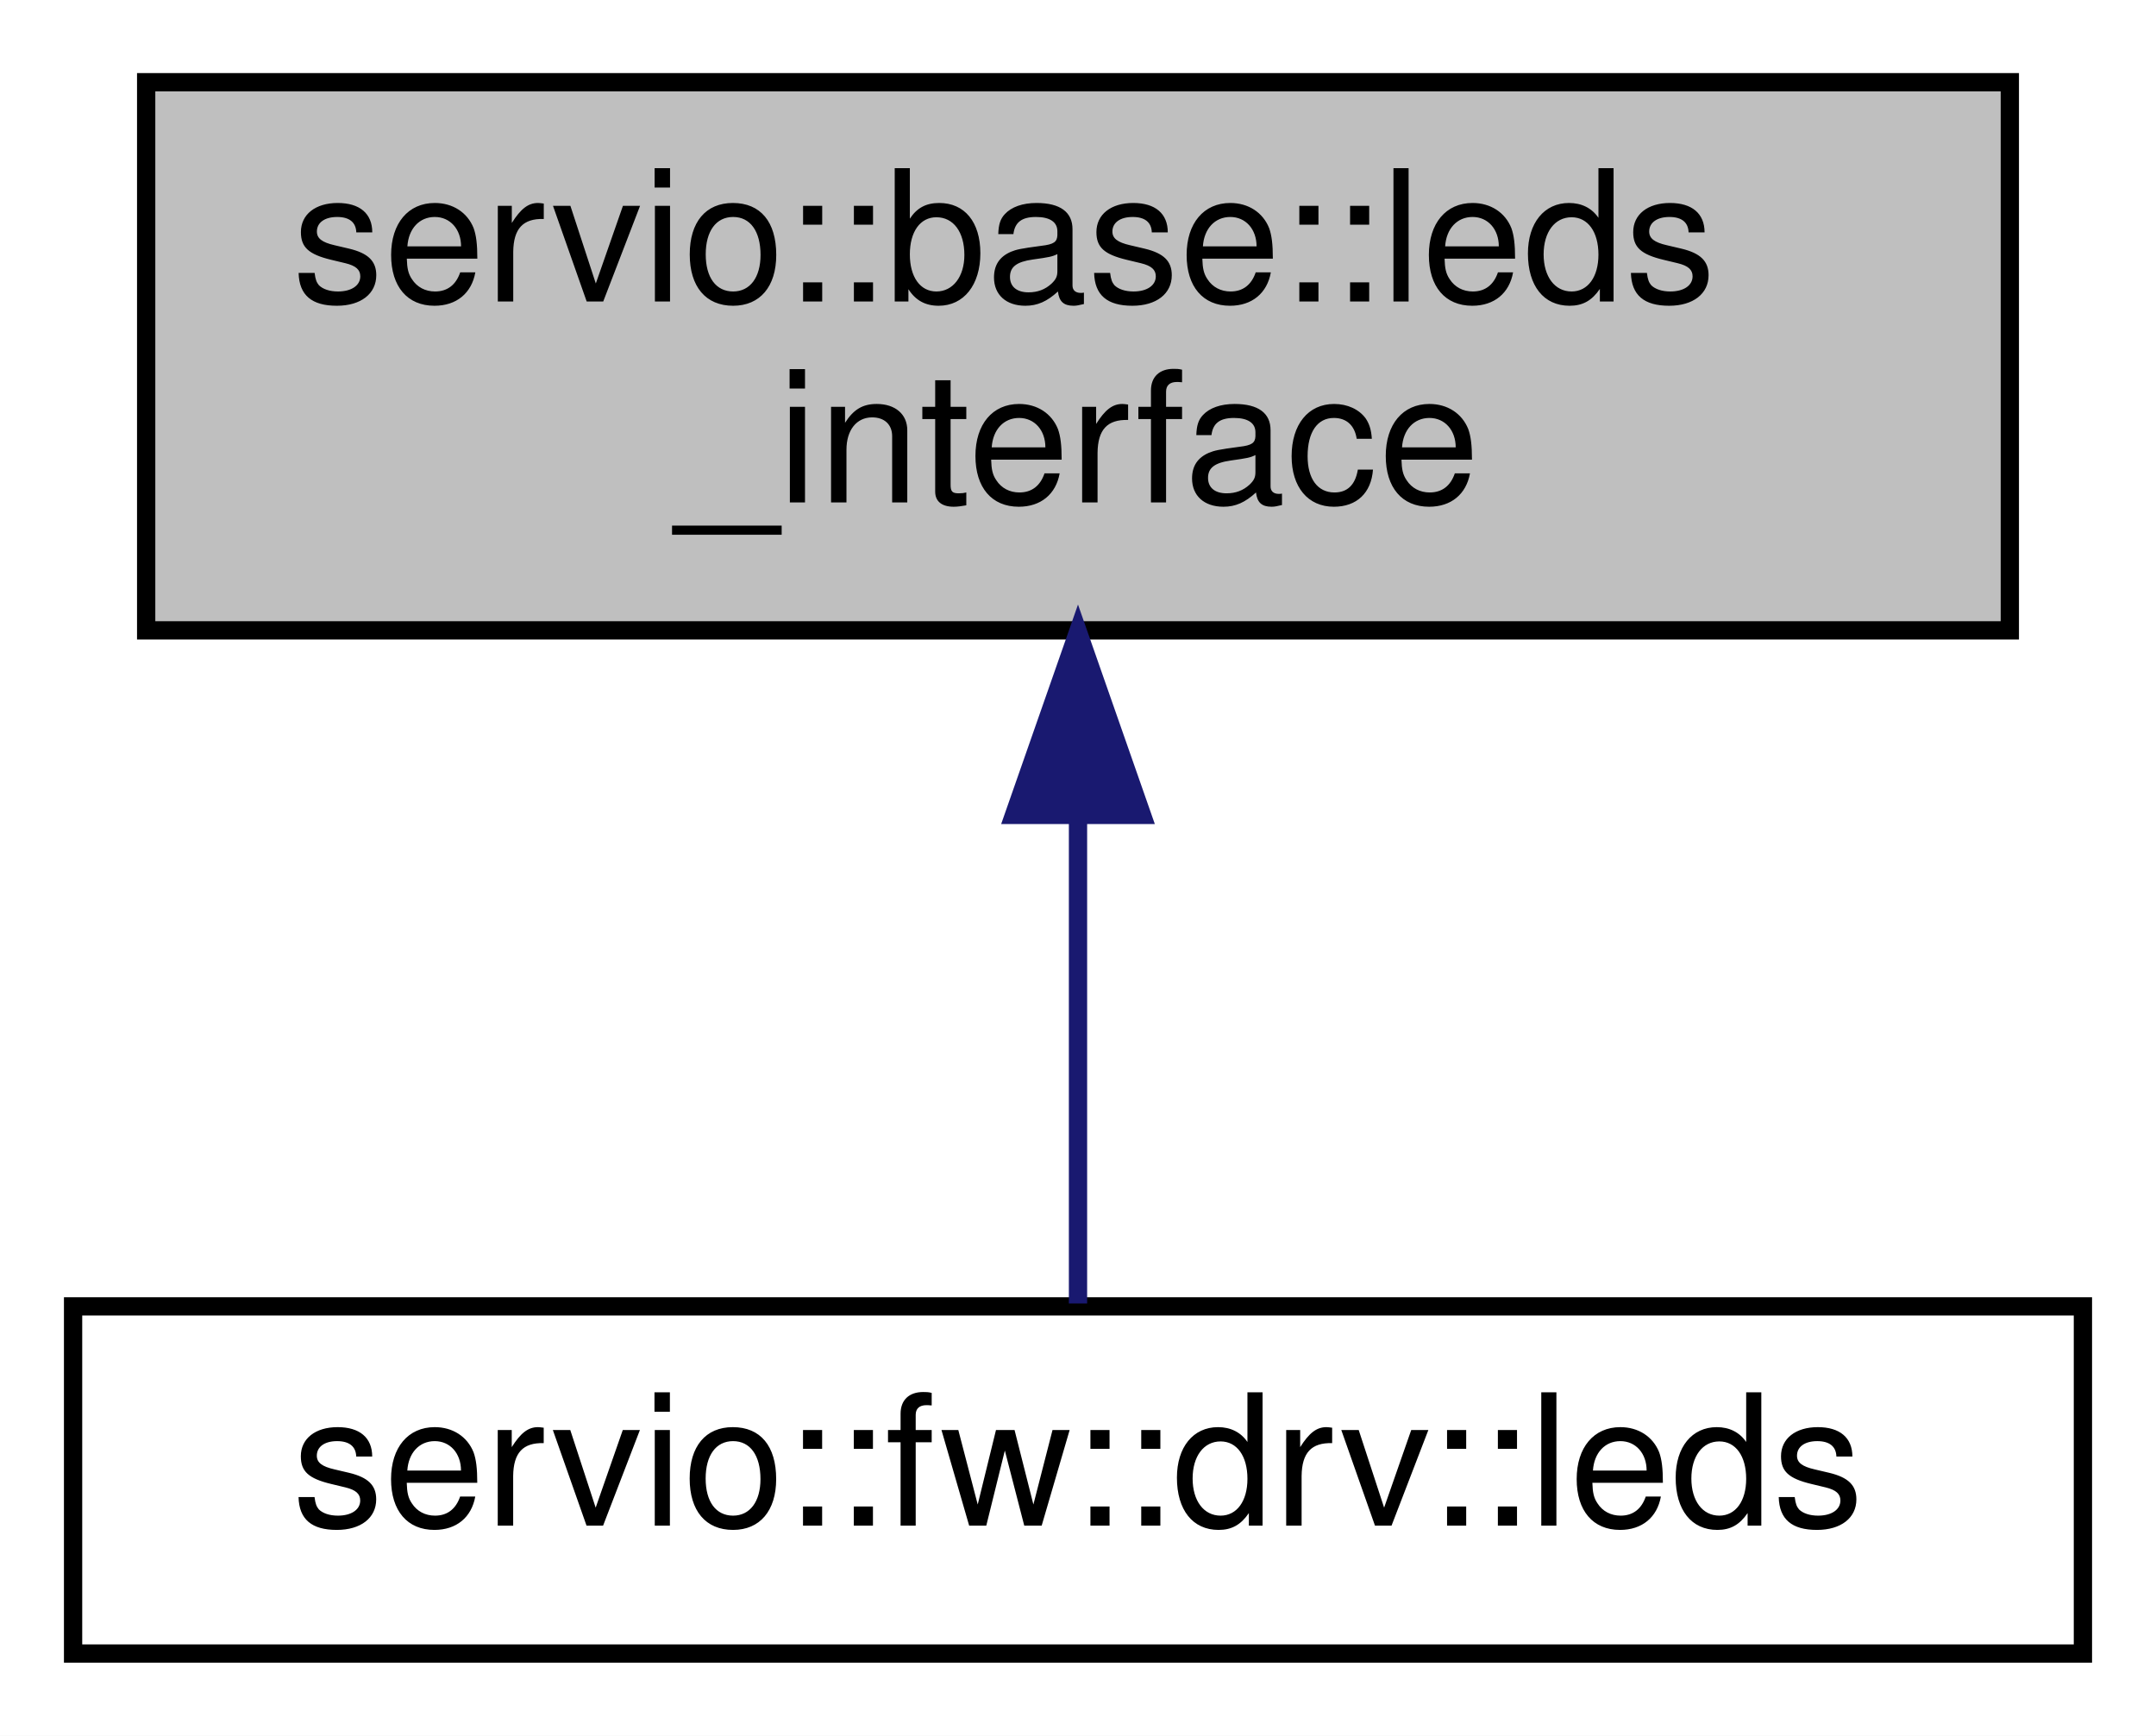
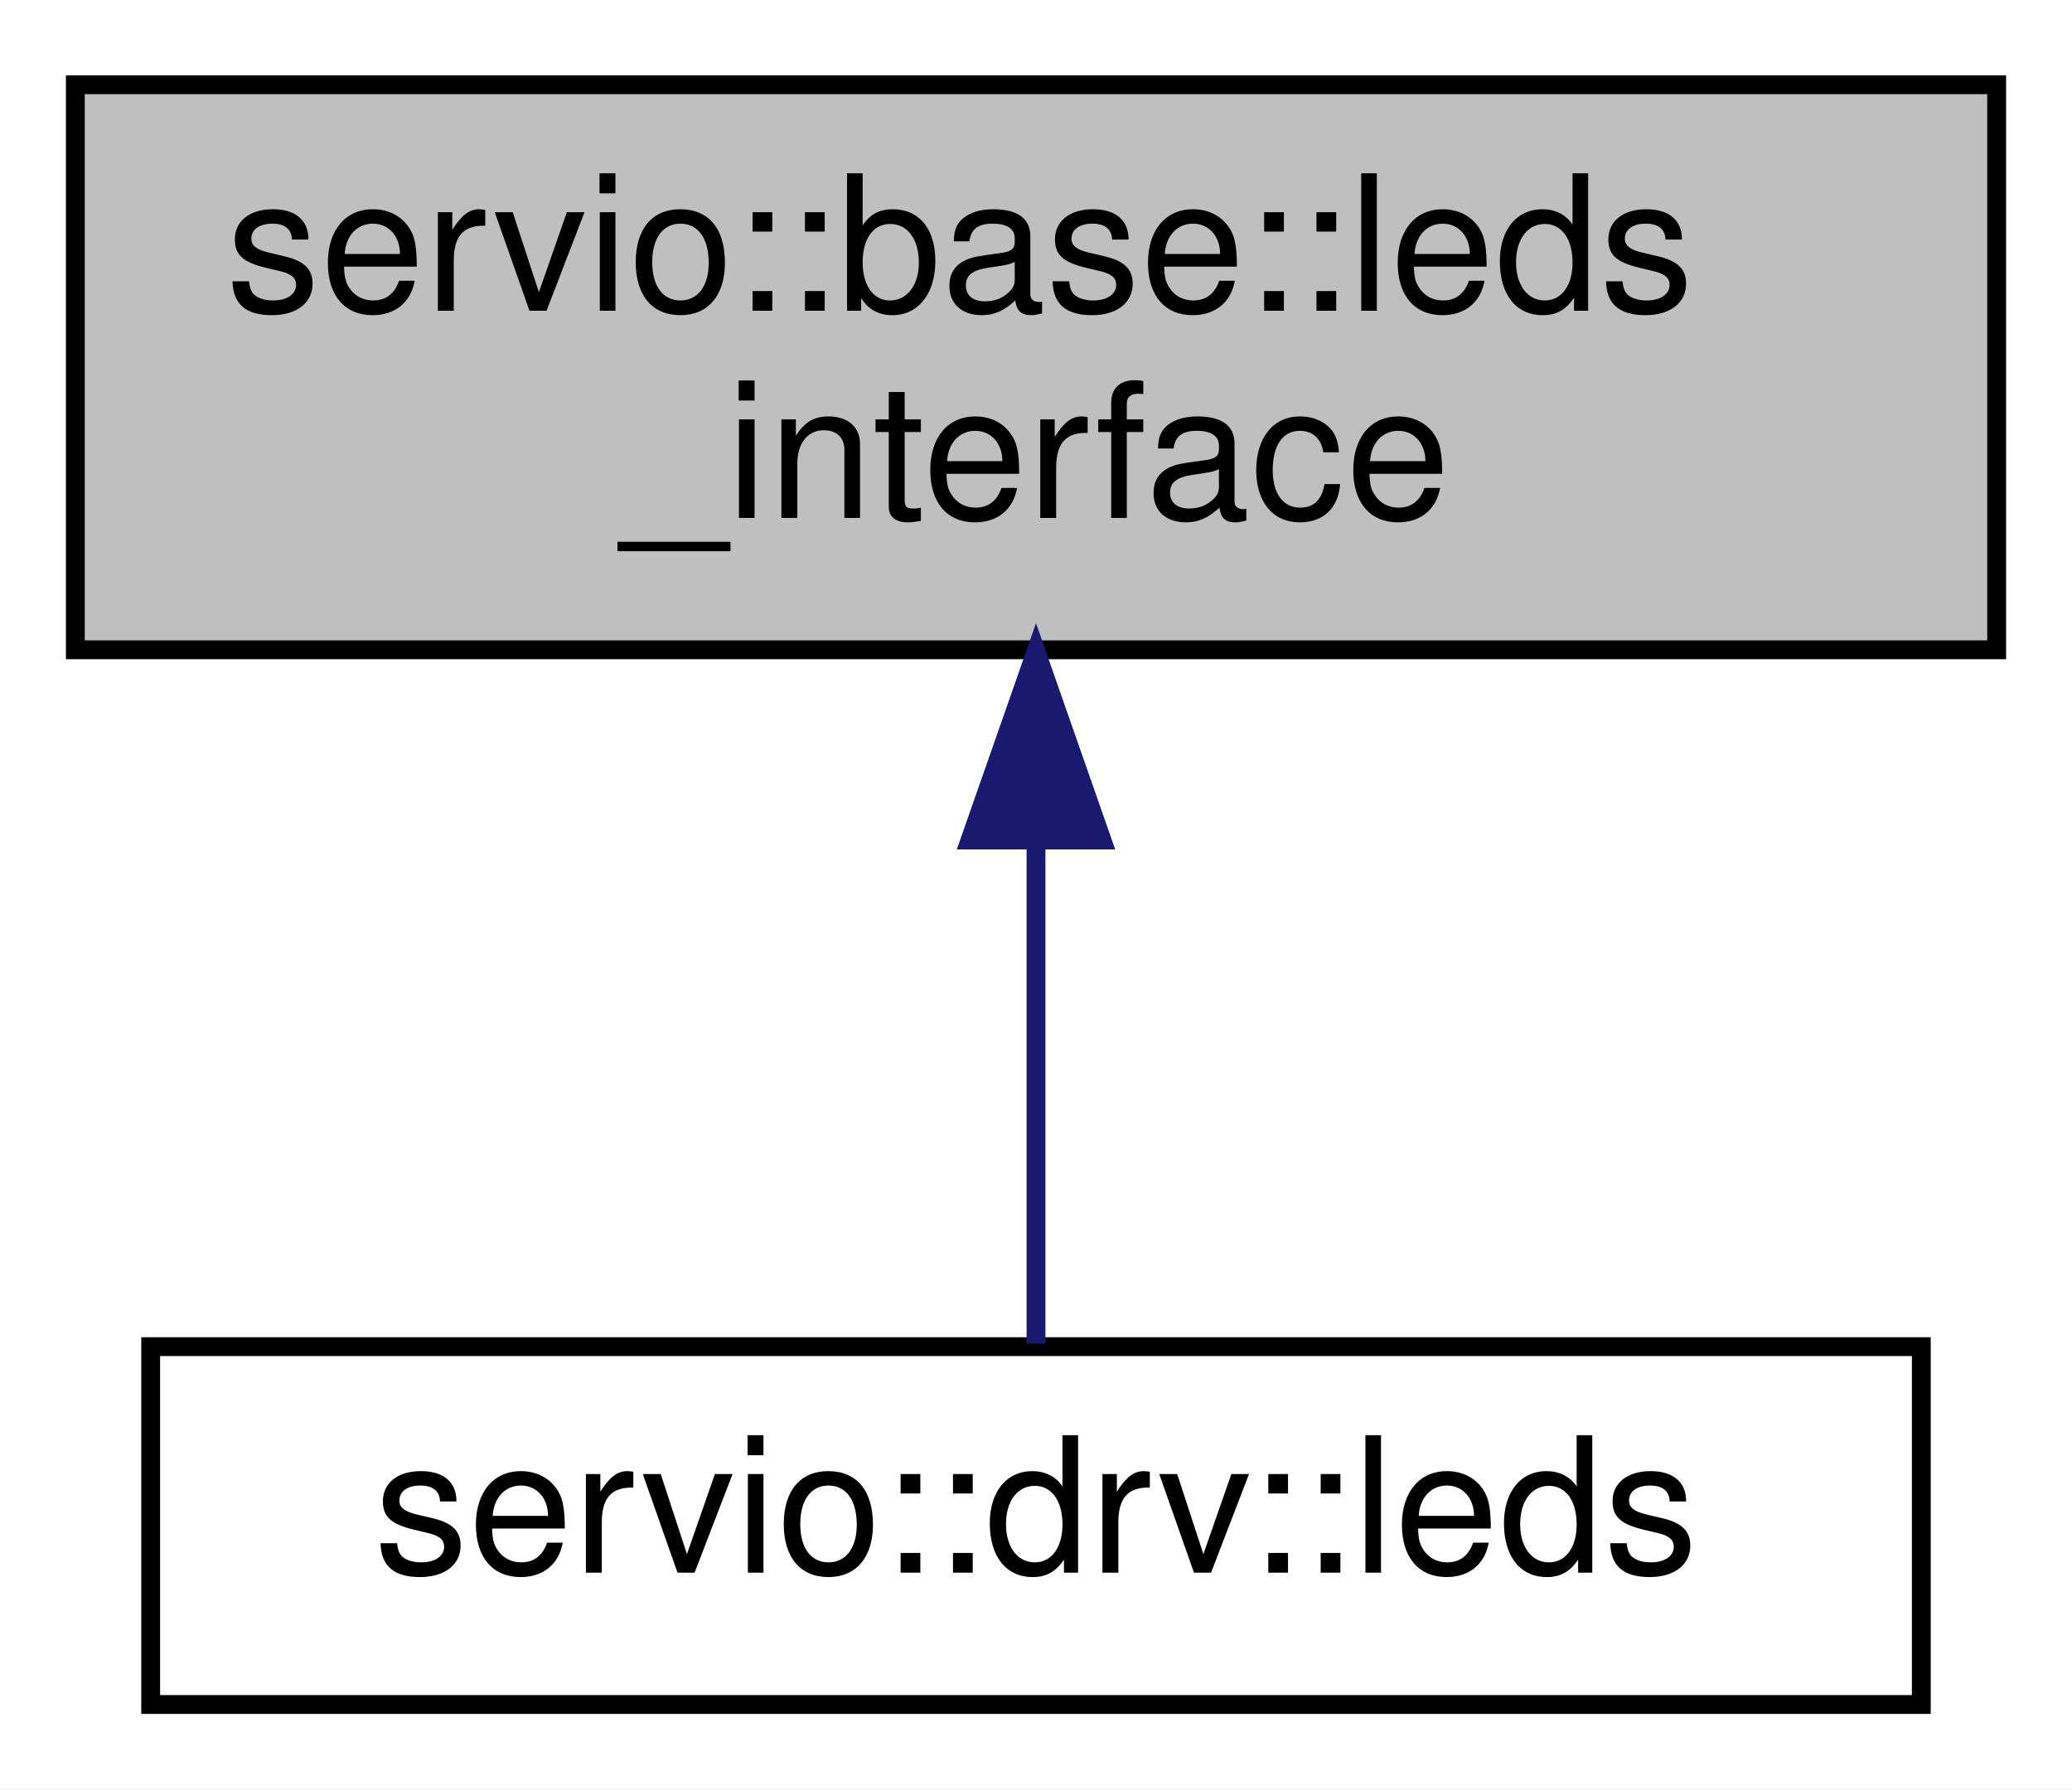
- <svg xmlns="http://www.w3.org/2000/svg" xmlns:xlink="http://www.w3.org/1999/xlink" width="118pt" height="95pt" viewBox="0.00 0.00 118.00 95.00">
+ <svg xmlns="http://www.w3.org/2000/svg" xmlns:xlink="http://www.w3.org/1999/xlink" width="110pt" height="95pt" viewBox="0.00 0.00 110.00 95.00">
  <g id="graph0" class="graph" transform="scale(1 1) rotate(0) translate(4 91)">
-     <polygon fill="white" stroke="transparent" points="-4,4 -4,-91 114,-91 114,4 -4,4" />
+     <polygon fill="white" stroke="transparent" points="-4,4 -4,-91 106,-91 106,4 -4,4" />
    <g id="node1" class="node">
      <g id="a_node1">
        <a xlink:title=" ">
-           <polygon fill="#bfbfbf" stroke="black" points="4,-56.5 4,-86.5 106,-86.5 106,-56.5 4,-56.5" />
-           <text text-anchor="start" x="12" y="-74.5" font-family="Helvetica,sans-Serif" font-size="10.00">servio::base::leds</text>
-           <text text-anchor="middle" x="55" y="-63.5" font-family="Helvetica,sans-Serif" font-size="10.00">_interface</text>
+           <polygon fill="#bfbfbf" stroke="black" points="0,-56.5 0,-86.5 102,-86.5 102,-56.5 0,-56.5" />
+           <text text-anchor="start" x="8" y="-74.5" font-family="Helvetica,sans-Serif" font-size="10.00">servio::base::leds</text>
+           <text text-anchor="middle" x="51" y="-63.5" font-family="Helvetica,sans-Serif" font-size="10.00">_interface</text>
        </a>
      </g>
    </g>
    <g id="node2" class="node">
      <g id="a_node2">
-         <a xlink:href="classservio_1_1fw_1_1drv_1_1leds.html" target="_top" xlink:title=" ">
-           <polygon fill="white" stroke="black" points="0,-0.5 0,-19.5 110,-19.5 110,-0.5 0,-0.5" />
-           <text text-anchor="middle" x="55" y="-7.5" font-family="Helvetica,sans-Serif" font-size="10.00">servio::fw::drv::leds</text>
+         <a xlink:href="classservio_1_1drv_1_1leds.html" target="_top" xlink:title=" ">
+           <polygon fill="white" stroke="black" points="4,-0.5 4,-19.5 98,-19.5 98,-0.5 4,-0.5" />
+           <text text-anchor="middle" x="51" y="-7.5" font-family="Helvetica,sans-Serif" font-size="10.00">servio::drv::leds</text>
        </a>
      </g>
    </g>
    <g id="edge1" class="edge">
-       <path fill="none" stroke="midnightblue" d="M55,-46.29C55,-36.86 55,-26.65 55,-19.66" />
-       <polygon fill="midnightblue" stroke="midnightblue" points="51.5,-46.4 55,-56.4 58.5,-46.4 51.5,-46.4" />
+       <path fill="none" stroke="midnightblue" d="M51,-46.29C51,-36.86 51,-26.65 51,-19.66" />
+       <polygon fill="midnightblue" stroke="midnightblue" points="47.5,-46.4 51,-56.4 54.5,-46.4 47.5,-46.4" />
    </g>
  </g>
</svg>
